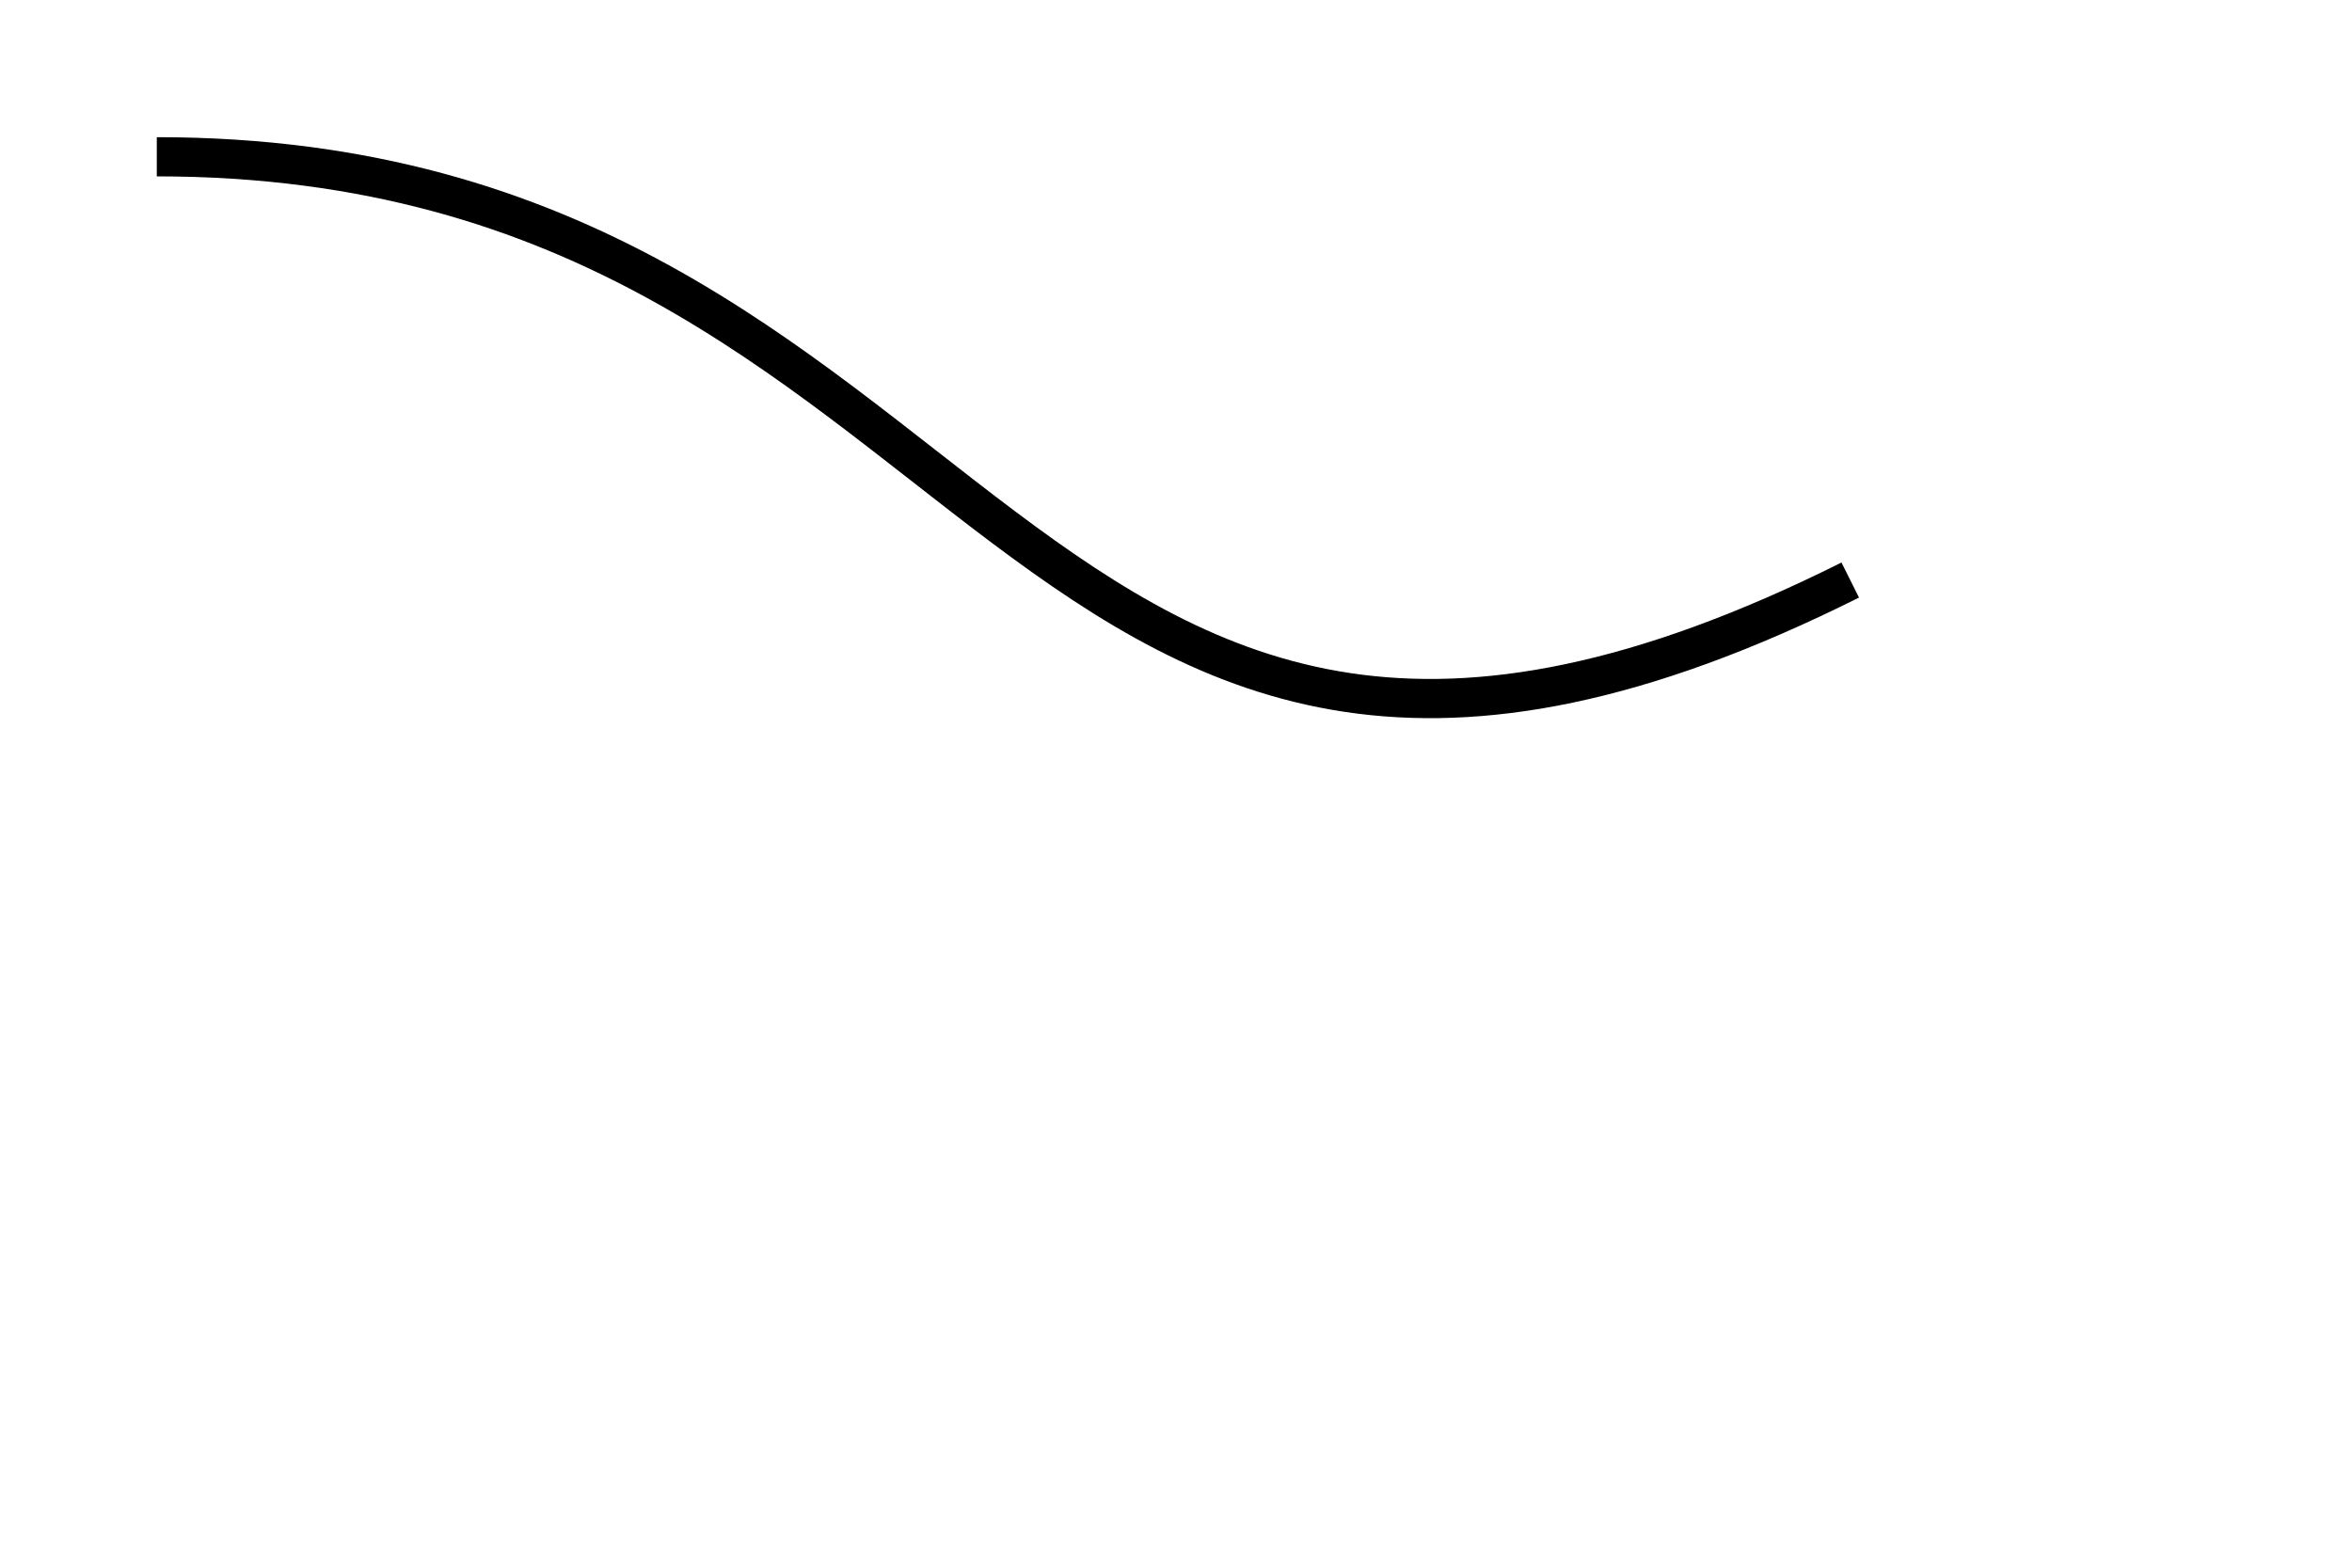
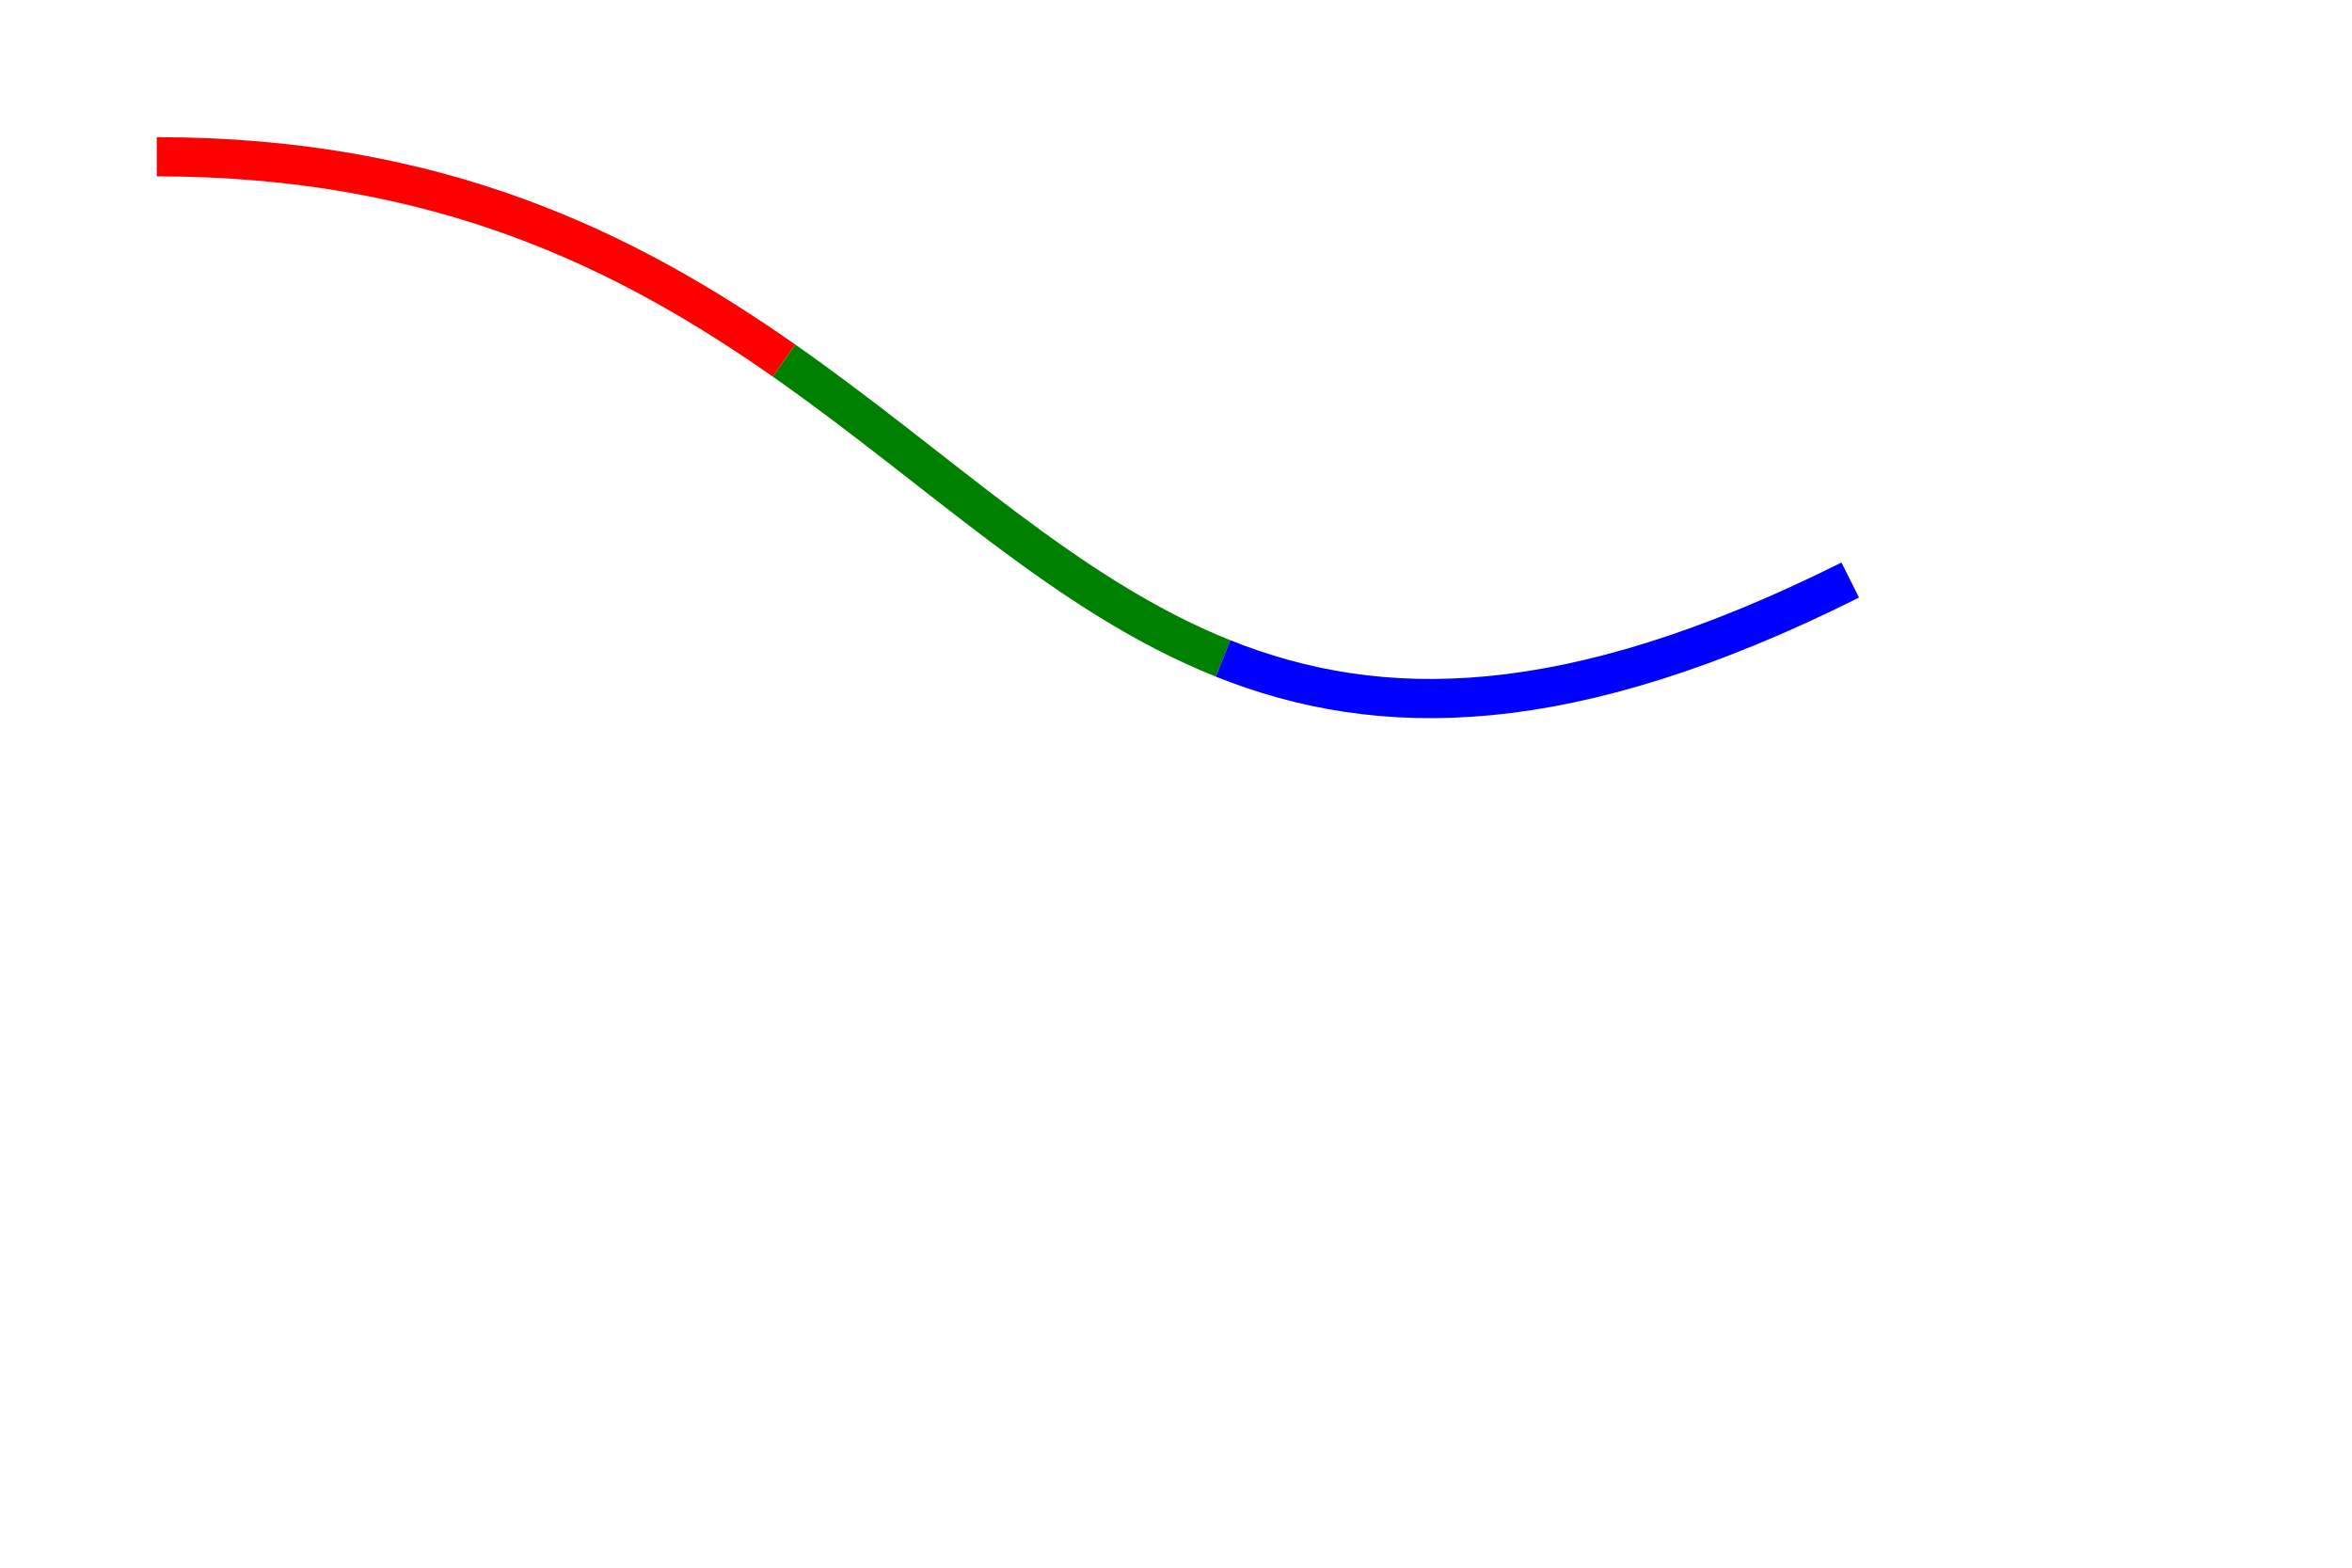
<svg xmlns="http://www.w3.org/2000/svg" width="300px" height="200px">
-   <path stroke="black" fill="none" stroke-width="5" d="M20,20 C 128,20 128,128 236,74" />
+   <path stroke="red" fill="none" stroke-width="5" d="M20,20 C 56,20 80,32 100,46" />
+   <path stroke="green" fill="none" stroke-width="5" d="M100, 46 C 120, 60 136, 76 156, 84" />
+   <path stroke="blue" fill="none" stroke-width="5" d="M156, 84 C 176, 92 200, 92 236, 74" />
</svg>
